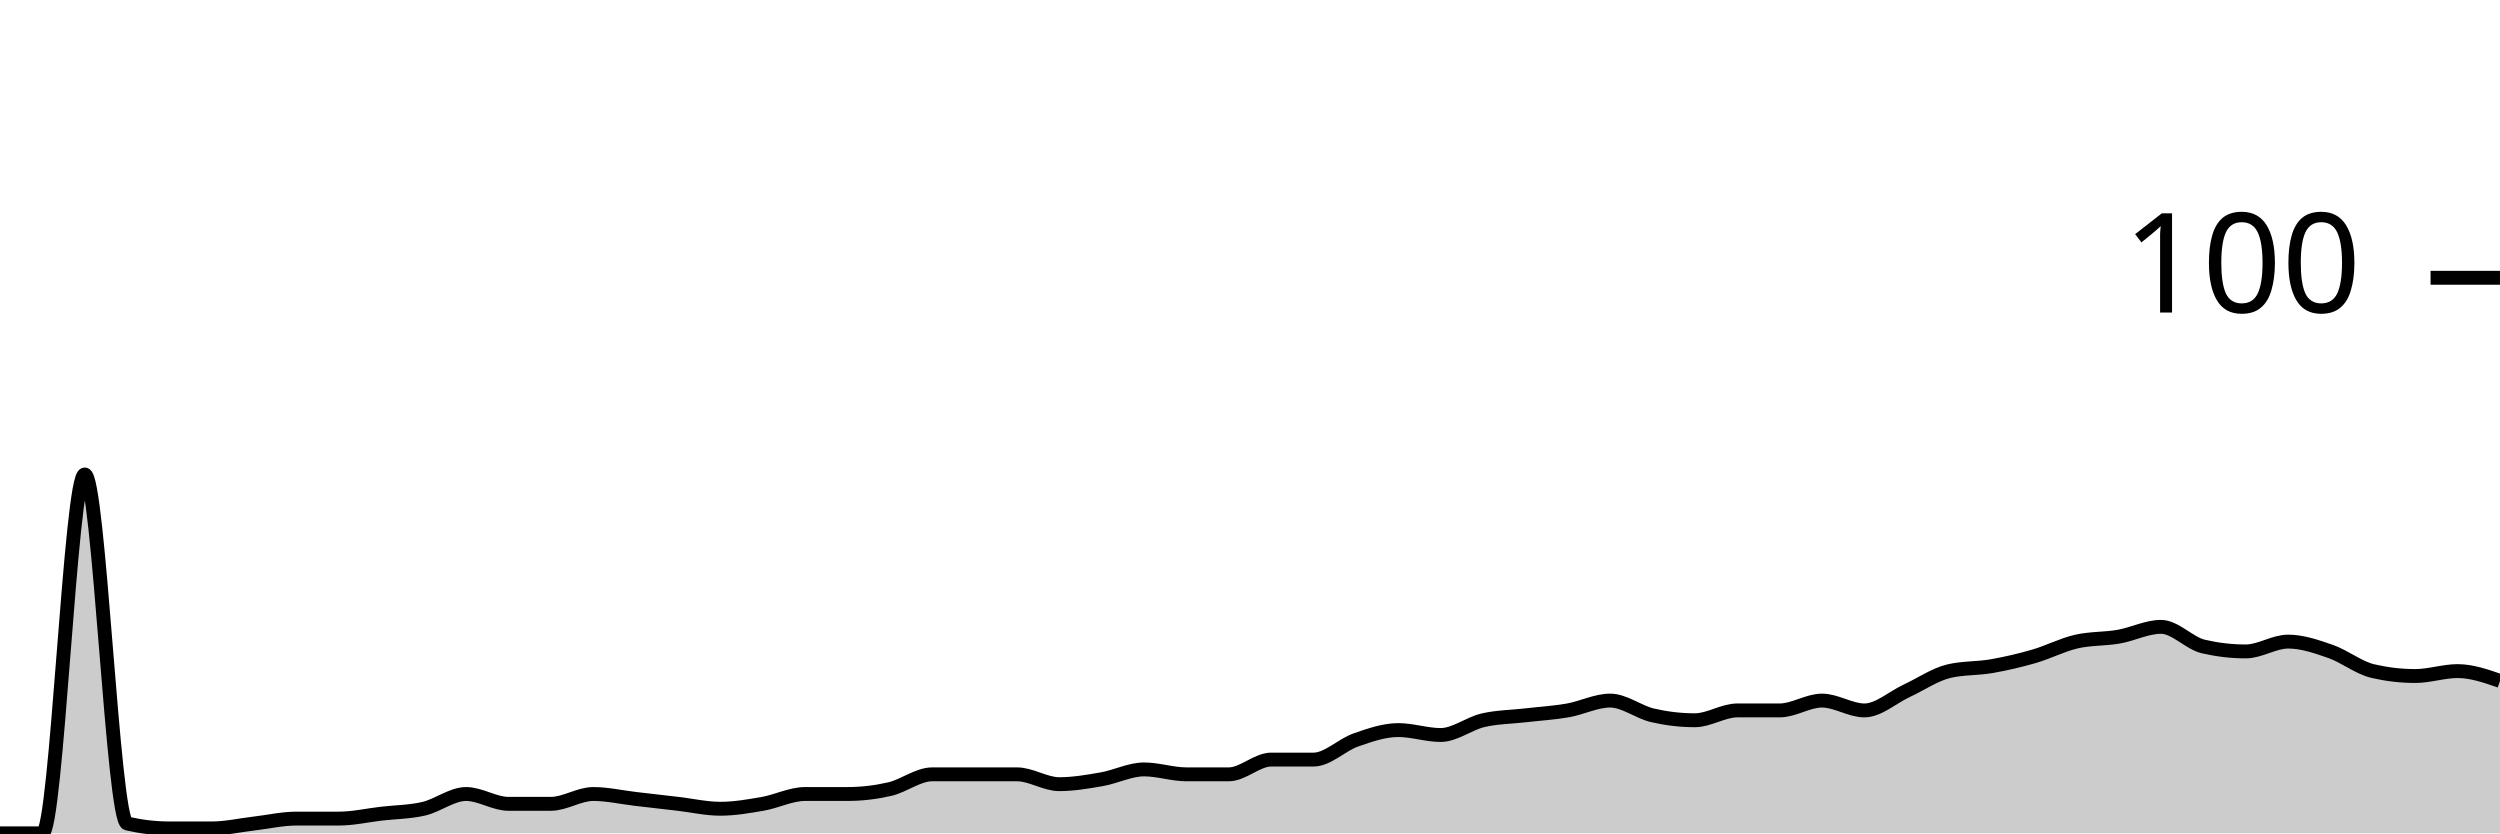
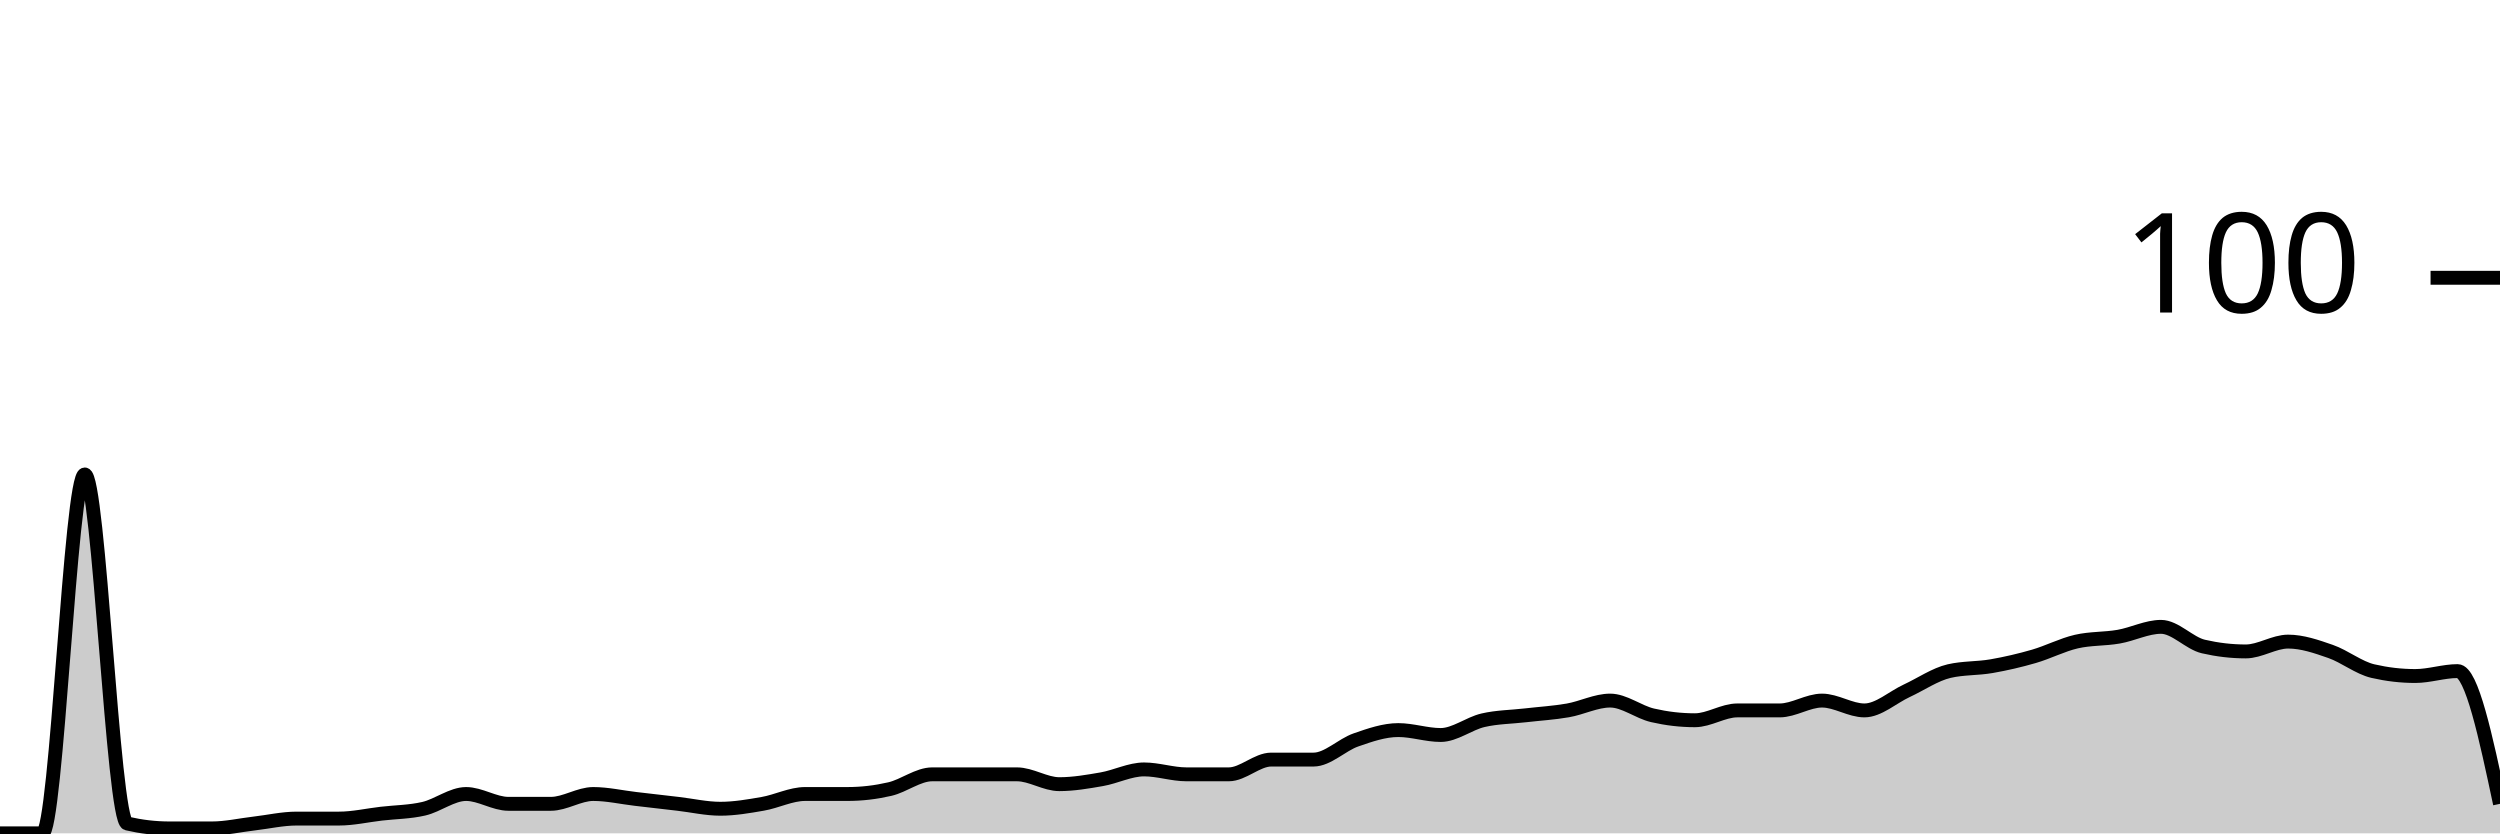
<svg xmlns="http://www.w3.org/2000/svg" viewBox="0 0 180 60">
  <g transform="translate(0,20)">
-     <path class="area" fill="rgba(0, 0, 0, 0.2)" d="M0,40C1.017,40,2.034,40,3.051,40C4.068,40,5.085,14.159,6.102,14.159C7.119,14.159,8.136,39.056,9.153,39.292C10.169,39.528,11.186,39.646,12.203,39.646C13.22,39.646,14.237,39.646,15.254,39.646C16.271,39.646,17.288,39.41,18.305,39.292C19.322,39.174,20.339,38.938,21.356,38.938C22.373,38.938,23.39,38.938,24.407,38.938C25.424,38.938,26.441,38.702,27.458,38.584C28.475,38.466,29.492,38.466,30.508,38.23C31.525,37.994,32.542,37.168,33.559,37.168C34.576,37.168,35.593,37.876,36.61,37.876C37.627,37.876,38.644,37.876,39.661,37.876C40.678,37.876,41.695,37.168,42.712,37.168C43.729,37.168,44.746,37.404,45.763,37.522C46.78,37.64,47.797,37.758,48.814,37.876C49.831,37.994,50.847,38.23,51.864,38.23C52.881,38.23,53.898,38.053,54.915,37.876C55.932,37.699,56.949,37.168,57.966,37.168C58.983,37.168,60,37.168,61.017,37.168C62.034,37.168,63.051,37.05,64.068,36.814C65.085,36.578,66.102,35.752,67.119,35.752C68.136,35.752,69.153,35.752,70.169,35.752C71.186,35.752,72.203,35.752,73.22,35.752C74.237,35.752,75.254,36.46,76.271,36.46C77.288,36.46,78.305,36.283,79.322,36.106C80.339,35.929,81.356,35.398,82.373,35.398C83.39,35.398,84.407,35.752,85.424,35.752C86.441,35.752,87.458,35.752,88.475,35.752C89.492,35.752,90.508,34.69,91.525,34.69C92.542,34.69,93.559,34.69,94.576,34.69C95.593,34.69,96.61,33.628,97.627,33.274C98.644,32.92,99.661,32.566,100.678,32.566C101.695,32.566,102.712,32.92,103.729,32.92C104.746,32.92,105.763,32.094,106.78,31.858C107.797,31.622,108.814,31.622,109.831,31.504C110.847,31.386,111.864,31.327,112.881,31.15C113.898,30.973,114.915,30.442,115.932,30.442C116.949,30.442,117.966,31.268,118.983,31.504C120,31.74,121.017,31.858,122.034,31.858C123.051,31.858,124.068,31.15,125.085,31.15C126.102,31.15,127.119,31.15,128.136,31.15C129.153,31.15,130.169,30.442,131.186,30.442C132.203,30.442,133.22,31.15,134.237,31.15C135.254,31.15,136.271,30.206,137.288,29.735C138.305,29.263,139.322,28.555,140.339,28.319C141.356,28.083,142.373,28.142,143.39,27.965C144.407,27.788,145.424,27.552,146.441,27.257C147.458,26.962,148.475,26.431,149.492,26.195C150.508,25.959,151.525,26.018,152.542,25.841C153.559,25.664,154.576,25.133,155.593,25.133C156.61,25.133,157.627,26.313,158.644,26.549C159.661,26.785,160.678,26.903,161.695,26.903C162.712,26.903,163.729,26.195,164.746,26.195C165.763,26.195,166.78,26.549,167.797,26.903C168.814,27.257,169.831,28.083,170.847,28.319C171.864,28.555,172.881,28.673,173.898,28.673C174.915,28.673,175.932,28.319,176.949,28.319C177.966,28.319,178.983,28.673,180,29.027L180,40C178.983,40,177.966,40,176.949,40C175.932,40,174.915,40,173.898,40C172.881,40,171.864,40,170.847,40C169.831,40,168.814,40,167.797,40C166.78,40,165.763,40,164.746,40C163.729,40,162.712,40,161.695,40C160.678,40,159.661,40,158.644,40C157.627,40,156.61,40,155.593,40C154.576,40,153.559,40,152.542,40C151.525,40,150.508,40,149.492,40C148.475,40,147.458,40,146.441,40C145.424,40,144.407,40,143.39,40C142.373,40,141.356,40,140.339,40C139.322,40,138.305,40,137.288,40C136.271,40,135.254,40,134.237,40C133.22,40,132.203,40,131.186,40C130.169,40,129.153,40,128.136,40C127.119,40,126.102,40,125.085,40C124.068,40,123.051,40,122.034,40C121.017,40,120,40,118.983,40C117.966,40,116.949,40,115.932,40C114.915,40,113.898,40,112.881,40C111.864,40,110.847,40,109.831,40C108.814,40,107.797,40,106.78,40C105.763,40,104.746,40,103.729,40C102.712,40,101.695,40,100.678,40C99.661,40,98.644,40,97.627,40C96.61,40,95.593,40,94.576,40C93.559,40,92.542,40,91.525,40C90.508,40,89.492,40,88.475,40C87.458,40,86.441,40,85.424,40C84.407,40,83.39,40,82.373,40C81.356,40,80.339,40,79.322,40C78.305,40,77.288,40,76.271,40C75.254,40,74.237,40,73.22,40C72.203,40,71.186,40,70.169,40C69.153,40,68.136,40,67.119,40C66.102,40,65.085,40,64.068,40C63.051,40,62.034,40,61.017,40C60,40,58.983,40,57.966,40C56.949,40,55.932,40,54.915,40C53.898,40,52.881,40,51.864,40C50.847,40,49.831,40,48.814,40C47.797,40,46.78,40,45.763,40C44.746,40,43.729,40,42.712,40C41.695,40,40.678,40,39.661,40C38.644,40,37.627,40,36.61,40C35.593,40,34.576,40,33.559,40C32.542,40,31.525,40,30.508,40C29.492,40,28.475,40,27.458,40C26.441,40,25.424,40,24.407,40C23.39,40,22.373,40,21.356,40C20.339,40,19.322,40,18.305,40C17.288,40,16.271,40,15.254,40C14.237,40,13.22,40,12.203,40C11.186,40,10.169,40,9.153,40C8.136,40,7.119,40,6.102,40C5.085,40,4.068,40,3.051,40C2.034,40,1.017,40,0,40Z" />
-     <path class="line" stroke="black" fill="none" d="M0,40C1.017,40,2.034,40,3.051,40C4.068,40,5.085,14.159,6.102,14.159C7.119,14.159,8.136,39.056,9.153,39.292C10.169,39.528,11.186,39.646,12.203,39.646C13.22,39.646,14.237,39.646,15.254,39.646C16.271,39.646,17.288,39.41,18.305,39.292C19.322,39.174,20.339,38.938,21.356,38.938C22.373,38.938,23.39,38.938,24.407,38.938C25.424,38.938,26.441,38.702,27.458,38.584C28.475,38.466,29.492,38.466,30.508,38.23C31.525,37.994,32.542,37.168,33.559,37.168C34.576,37.168,35.593,37.876,36.61,37.876C37.627,37.876,38.644,37.876,39.661,37.876C40.678,37.876,41.695,37.168,42.712,37.168C43.729,37.168,44.746,37.404,45.763,37.522C46.78,37.64,47.797,37.758,48.814,37.876C49.831,37.994,50.847,38.23,51.864,38.23C52.881,38.23,53.898,38.053,54.915,37.876C55.932,37.699,56.949,37.168,57.966,37.168C58.983,37.168,60,37.168,61.017,37.168C62.034,37.168,63.051,37.05,64.068,36.814C65.085,36.578,66.102,35.752,67.119,35.752C68.136,35.752,69.153,35.752,70.169,35.752C71.186,35.752,72.203,35.752,73.22,35.752C74.237,35.752,75.254,36.46,76.271,36.46C77.288,36.46,78.305,36.283,79.322,36.106C80.339,35.929,81.356,35.398,82.373,35.398C83.39,35.398,84.407,35.752,85.424,35.752C86.441,35.752,87.458,35.752,88.475,35.752C89.492,35.752,90.508,34.69,91.525,34.69C92.542,34.69,93.559,34.69,94.576,34.69C95.593,34.69,96.61,33.628,97.627,33.274C98.644,32.92,99.661,32.566,100.678,32.566C101.695,32.566,102.712,32.92,103.729,32.92C104.746,32.92,105.763,32.094,106.78,31.858C107.797,31.622,108.814,31.622,109.831,31.504C110.847,31.386,111.864,31.327,112.881,31.15C113.898,30.973,114.915,30.442,115.932,30.442C116.949,30.442,117.966,31.268,118.983,31.504C120,31.74,121.017,31.858,122.034,31.858C123.051,31.858,124.068,31.15,125.085,31.15C126.102,31.15,127.119,31.15,128.136,31.15C129.153,31.15,130.169,30.442,131.186,30.442C132.203,30.442,133.22,31.15,134.237,31.15C135.254,31.15,136.271,30.206,137.288,29.735C138.305,29.263,139.322,28.555,140.339,28.319C141.356,28.083,142.373,28.142,143.39,27.965C144.407,27.788,145.424,27.552,146.441,27.257C147.458,26.962,148.475,26.431,149.492,26.195C150.508,25.959,151.525,26.018,152.542,25.841C153.559,25.664,154.576,25.133,155.593,25.133C156.61,25.133,157.627,26.313,158.644,26.549C159.661,26.785,160.678,26.903,161.695,26.903C162.712,26.903,163.729,26.195,164.746,26.195C165.763,26.195,166.78,26.549,167.797,26.903C168.814,27.257,169.831,28.083,170.847,28.319C171.864,28.555,172.881,28.673,173.898,28.673C174.915,28.673,175.932,28.319,176.949,28.319C177.966,28.319,178.983,28.673,180,29.027" />
+     <path class="area" fill="rgba(0, 0, 0, 0.2)" d="M0,40C1.017,40,2.034,40,3.051,40C4.068,40,5.085,14.159,6.102,14.159C7.119,14.159,8.136,39.056,9.153,39.292C10.169,39.528,11.186,39.646,12.203,39.646C13.22,39.646,14.237,39.646,15.254,39.646C16.271,39.646,17.288,39.41,18.305,39.292C19.322,39.174,20.339,38.938,21.356,38.938C22.373,38.938,23.39,38.938,24.407,38.938C25.424,38.938,26.441,38.702,27.458,38.584C28.475,38.466,29.492,38.466,30.508,38.23C31.525,37.994,32.542,37.168,33.559,37.168C34.576,37.168,35.593,37.876,36.61,37.876C37.627,37.876,38.644,37.876,39.661,37.876C40.678,37.876,41.695,37.168,42.712,37.168C43.729,37.168,44.746,37.404,45.763,37.522C46.78,37.64,47.797,37.758,48.814,37.876C49.831,37.994,50.847,38.23,51.864,38.23C52.881,38.23,53.898,38.053,54.915,37.876C55.932,37.699,56.949,37.168,57.966,37.168C58.983,37.168,60,37.168,61.017,37.168C62.034,37.168,63.051,37.05,64.068,36.814C65.085,36.578,66.102,35.752,67.119,35.752C68.136,35.752,69.153,35.752,70.169,35.752C71.186,35.752,72.203,35.752,73.22,35.752C74.237,35.752,75.254,36.46,76.271,36.46C77.288,36.46,78.305,36.283,79.322,36.106C80.339,35.929,81.356,35.398,82.373,35.398C83.39,35.398,84.407,35.752,85.424,35.752C86.441,35.752,87.458,35.752,88.475,35.752C89.492,35.752,90.508,34.69,91.525,34.69C92.542,34.69,93.559,34.69,94.576,34.69C95.593,34.69,96.61,33.628,97.627,33.274C98.644,32.92,99.661,32.566,100.678,32.566C101.695,32.566,102.712,32.92,103.729,32.92C104.746,32.92,105.763,32.094,106.78,31.858C107.797,31.622,108.814,31.622,109.831,31.504C110.847,31.386,111.864,31.327,112.881,31.15C113.898,30.973,114.915,30.442,115.932,30.442C116.949,30.442,117.966,31.268,118.983,31.504C120,31.74,121.017,31.858,122.034,31.858C123.051,31.858,124.068,31.15,125.085,31.15C126.102,31.15,127.119,31.15,128.136,31.15C129.153,31.15,130.169,30.442,131.186,30.442C132.203,30.442,133.22,31.15,134.237,31.15C135.254,31.15,136.271,30.206,137.288,29.735C138.305,29.263,139.322,28.555,140.339,28.319C141.356,28.083,142.373,28.142,143.39,27.965C144.407,27.788,145.424,27.552,146.441,27.257C147.458,26.962,148.475,26.431,149.492,26.195C150.508,25.959,151.525,26.018,152.542,25.841C153.559,25.664,154.576,25.133,155.593,25.133C156.61,25.133,157.627,26.313,158.644,26.549C159.661,26.785,160.678,26.903,161.695,26.903C162.712,26.903,163.729,26.195,164.746,26.195C165.763,26.195,166.78,26.549,167.797,26.903C168.814,27.257,169.831,28.083,170.847,28.319C171.864,28.555,172.881,28.673,173.898,28.673C174.915,28.673,175.932,28.319,176.949,28.319C177.966,28.319,178.983,33.097,180,37.876L180,40C178.983,40,177.966,40,176.949,40C175.932,40,174.915,40,173.898,40C172.881,40,171.864,40,170.847,40C169.831,40,168.814,40,167.797,40C166.78,40,165.763,40,164.746,40C163.729,40,162.712,40,161.695,40C160.678,40,159.661,40,158.644,40C157.627,40,156.61,40,155.593,40C154.576,40,153.559,40,152.542,40C151.525,40,150.508,40,149.492,40C148.475,40,147.458,40,146.441,40C145.424,40,144.407,40,143.39,40C142.373,40,141.356,40,140.339,40C139.322,40,138.305,40,137.288,40C136.271,40,135.254,40,134.237,40C133.22,40,132.203,40,131.186,40C130.169,40,129.153,40,128.136,40C127.119,40,126.102,40,125.085,40C124.068,40,123.051,40,122.034,40C121.017,40,120,40,118.983,40C117.966,40,116.949,40,115.932,40C114.915,40,113.898,40,112.881,40C111.864,40,110.847,40,109.831,40C108.814,40,107.797,40,106.78,40C105.763,40,104.746,40,103.729,40C102.712,40,101.695,40,100.678,40C99.661,40,98.644,40,97.627,40C96.61,40,95.593,40,94.576,40C93.559,40,92.542,40,91.525,40C90.508,40,89.492,40,88.475,40C87.458,40,86.441,40,85.424,40C84.407,40,83.39,40,82.373,40C81.356,40,80.339,40,79.322,40C78.305,40,77.288,40,76.271,40C75.254,40,74.237,40,73.22,40C72.203,40,71.186,40,70.169,40C69.153,40,68.136,40,67.119,40C66.102,40,65.085,40,64.068,40C63.051,40,62.034,40,61.017,40C60,40,58.983,40,57.966,40C56.949,40,55.932,40,54.915,40C53.898,40,52.881,40,51.864,40C50.847,40,49.831,40,48.814,40C47.797,40,46.78,40,45.763,40C44.746,40,43.729,40,42.712,40C41.695,40,40.678,40,39.661,40C38.644,40,37.627,40,36.61,40C35.593,40,34.576,40,33.559,40C32.542,40,31.525,40,30.508,40C29.492,40,28.475,40,27.458,40C26.441,40,25.424,40,24.407,40C23.39,40,22.373,40,21.356,40C20.339,40,19.322,40,18.305,40C17.288,40,16.271,40,15.254,40C14.237,40,13.22,40,12.203,40C11.186,40,10.169,40,9.153,40C8.136,40,7.119,40,6.102,40C5.085,40,4.068,40,3.051,40C2.034,40,1.017,40,0,40Z" />
+     <path class="line" stroke="black" fill="none" d="M0,40C1.017,40,2.034,40,3.051,40C4.068,40,5.085,14.159,6.102,14.159C7.119,14.159,8.136,39.056,9.153,39.292C10.169,39.528,11.186,39.646,12.203,39.646C13.22,39.646,14.237,39.646,15.254,39.646C16.271,39.646,17.288,39.41,18.305,39.292C19.322,39.174,20.339,38.938,21.356,38.938C22.373,38.938,23.39,38.938,24.407,38.938C25.424,38.938,26.441,38.702,27.458,38.584C28.475,38.466,29.492,38.466,30.508,38.23C31.525,37.994,32.542,37.168,33.559,37.168C34.576,37.168,35.593,37.876,36.61,37.876C37.627,37.876,38.644,37.876,39.661,37.876C40.678,37.876,41.695,37.168,42.712,37.168C43.729,37.168,44.746,37.404,45.763,37.522C46.78,37.64,47.797,37.758,48.814,37.876C49.831,37.994,50.847,38.23,51.864,38.23C52.881,38.23,53.898,38.053,54.915,37.876C55.932,37.699,56.949,37.168,57.966,37.168C58.983,37.168,60,37.168,61.017,37.168C62.034,37.168,63.051,37.05,64.068,36.814C65.085,36.578,66.102,35.752,67.119,35.752C68.136,35.752,69.153,35.752,70.169,35.752C71.186,35.752,72.203,35.752,73.22,35.752C74.237,35.752,75.254,36.46,76.271,36.46C77.288,36.46,78.305,36.283,79.322,36.106C80.339,35.929,81.356,35.398,82.373,35.398C83.39,35.398,84.407,35.752,85.424,35.752C86.441,35.752,87.458,35.752,88.475,35.752C89.492,35.752,90.508,34.69,91.525,34.69C92.542,34.69,93.559,34.69,94.576,34.69C95.593,34.69,96.61,33.628,97.627,33.274C98.644,32.92,99.661,32.566,100.678,32.566C101.695,32.566,102.712,32.92,103.729,32.92C104.746,32.92,105.763,32.094,106.78,31.858C107.797,31.622,108.814,31.622,109.831,31.504C110.847,31.386,111.864,31.327,112.881,31.15C113.898,30.973,114.915,30.442,115.932,30.442C116.949,30.442,117.966,31.268,118.983,31.504C120,31.74,121.017,31.858,122.034,31.858C123.051,31.858,124.068,31.15,125.085,31.15C126.102,31.15,127.119,31.15,128.136,31.15C129.153,31.15,130.169,30.442,131.186,30.442C132.203,30.442,133.22,31.15,134.237,31.15C135.254,31.15,136.271,30.206,137.288,29.735C138.305,29.263,139.322,28.555,140.339,28.319C141.356,28.083,142.373,28.142,143.39,27.965C144.407,27.788,145.424,27.552,146.441,27.257C147.458,26.962,148.475,26.431,149.492,26.195C150.508,25.959,151.525,26.018,152.542,25.841C153.559,25.664,154.576,25.133,155.593,25.133C156.61,25.133,157.627,26.313,158.644,26.549C159.661,26.785,160.678,26.903,161.695,26.903C162.712,26.903,163.729,26.195,164.746,26.195C165.763,26.195,166.78,26.549,167.797,26.903C168.814,27.257,169.831,28.083,170.847,28.319C171.864,28.555,172.881,28.673,173.898,28.673C174.915,28.673,175.932,28.319,176.949,28.319C177.966,28.319,178.983,33.097,180,37.876" />
    <path class="axis-ceiling" stroke-width="1" stroke="black" fill="none" d="M175,0L180,0" />
    <text class="axis-ceiling-label" font-family="sans-serif" text-anchor="end" font-size="10px" x="170" y="2.5">100</text>
  </g>
</svg>
